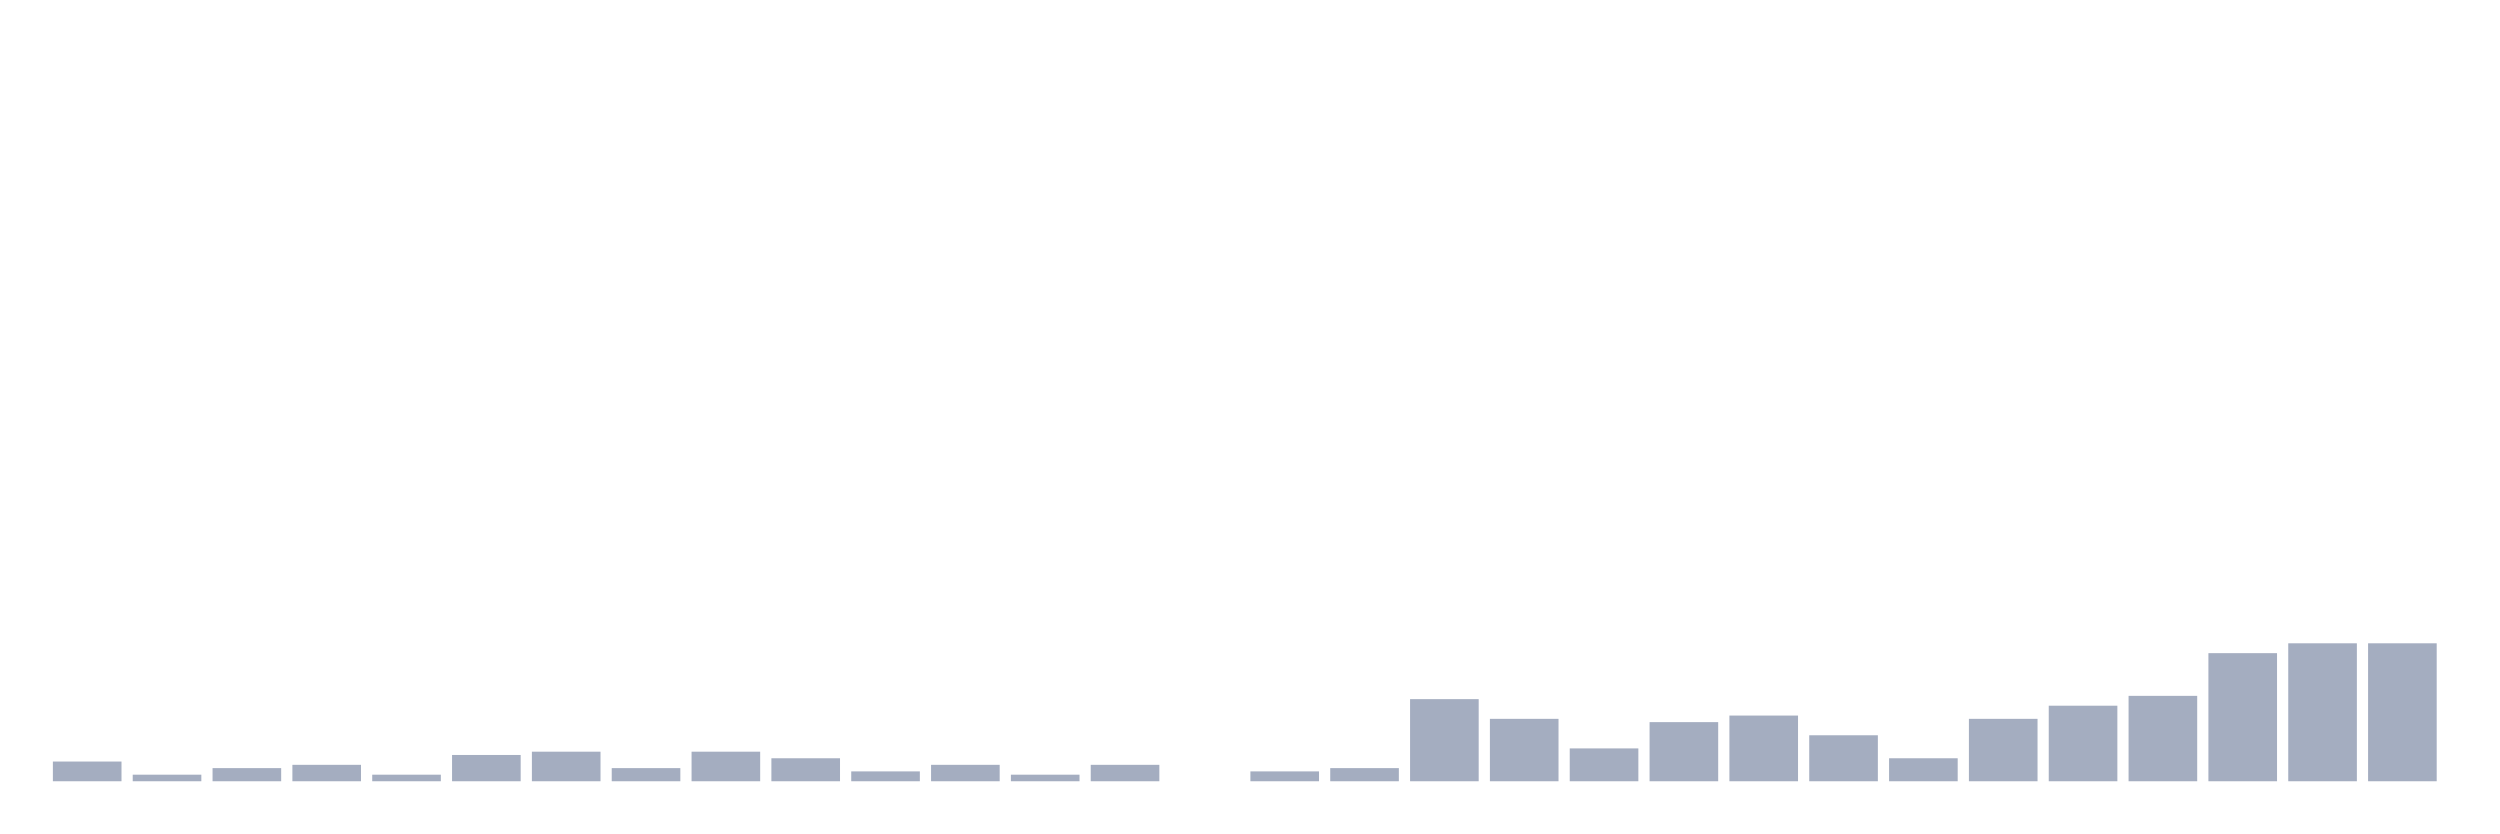
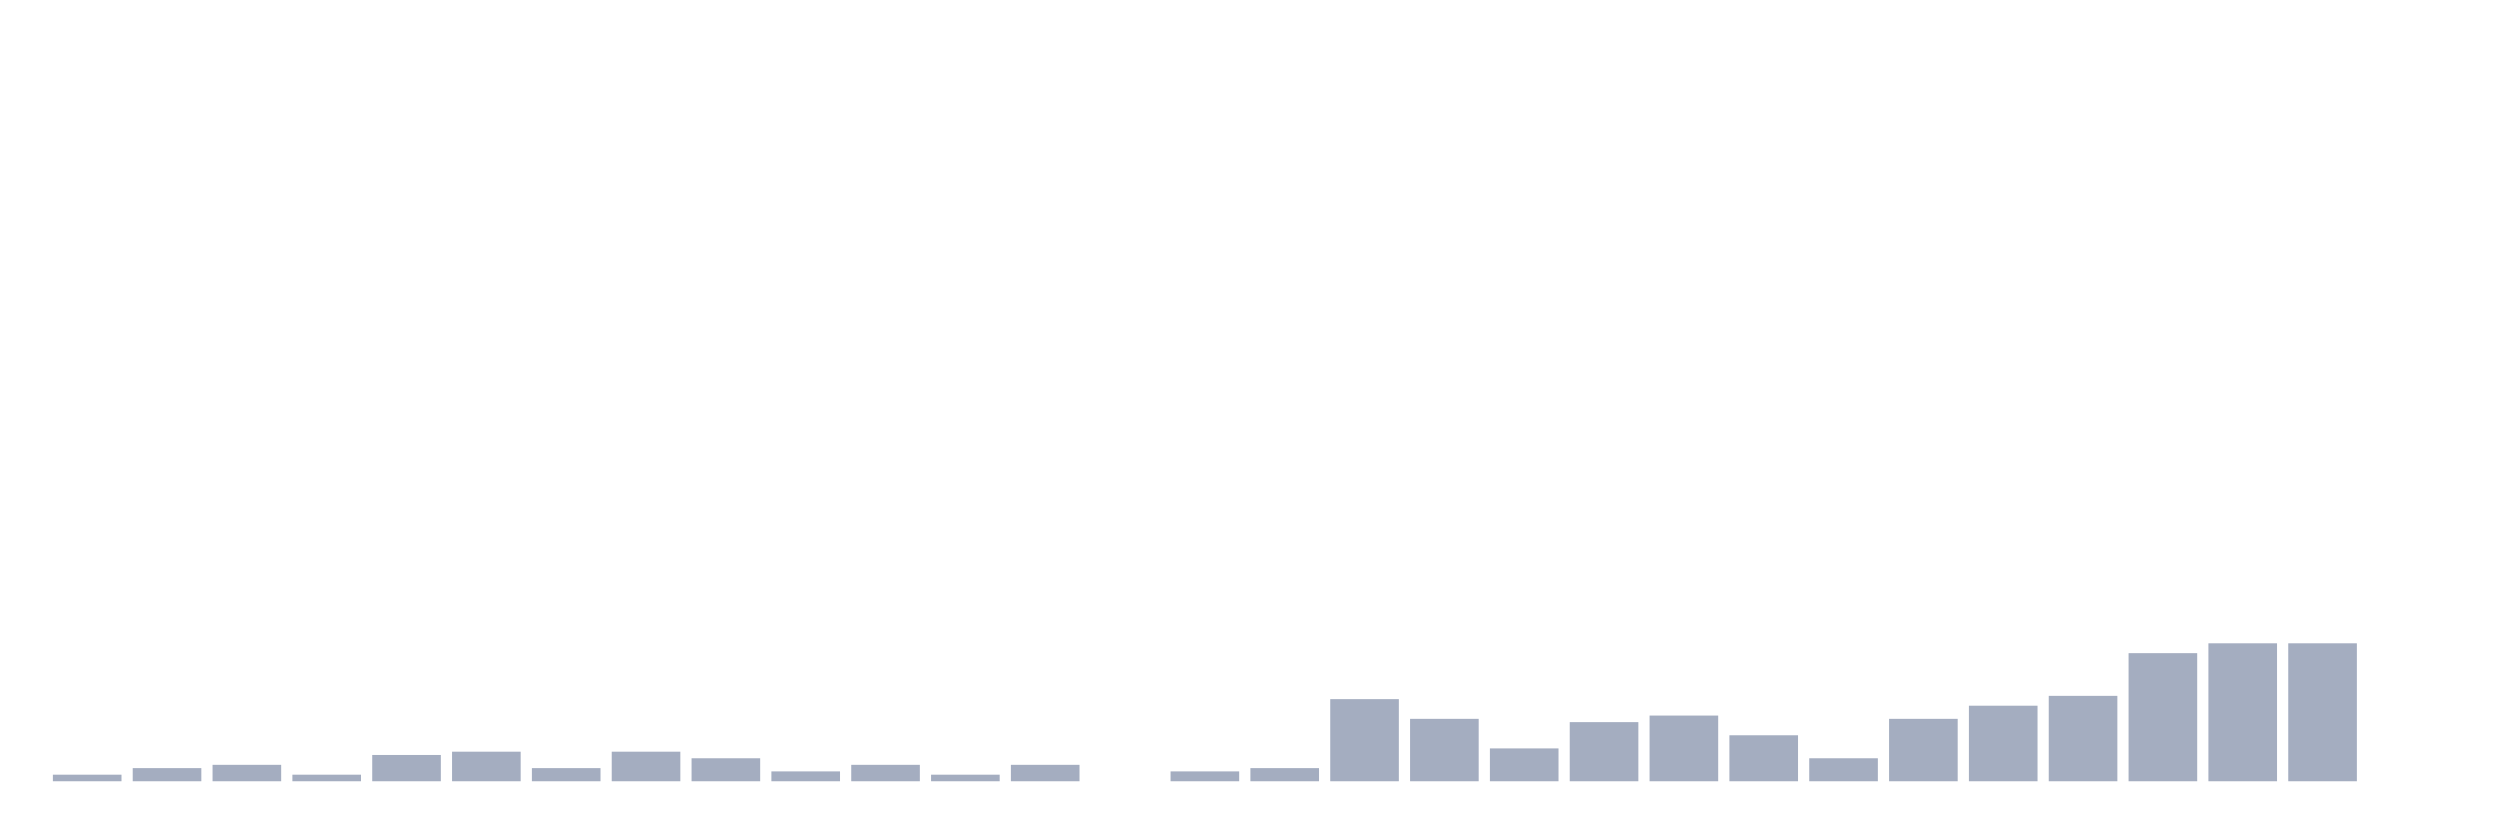
<svg xmlns="http://www.w3.org/2000/svg" viewBox="0 0 480 160">
  <g transform="translate(10,10)">
-     <rect class="bar" x="0.153" width="13.175" y="136.216" height="3.784" fill="rgb(164,173,192)" />
-     <rect class="bar" x="15.482" width="13.175" y="138.739" height="1.261" fill="rgb(164,173,192)" />
-     <rect class="bar" x="30.81" width="13.175" y="137.477" height="2.523" fill="rgb(164,173,192)" />
-     <rect class="bar" x="46.138" width="13.175" y="136.847" height="3.153" fill="rgb(164,173,192)" />
-     <rect class="bar" x="61.466" width="13.175" y="138.739" height="1.261" fill="rgb(164,173,192)" />
-     <rect class="bar" x="76.794" width="13.175" y="134.955" height="5.045" fill="rgb(164,173,192)" />
-     <rect class="bar" x="92.123" width="13.175" y="134.324" height="5.676" fill="rgb(164,173,192)" />
-     <rect class="bar" x="107.451" width="13.175" y="137.477" height="2.523" fill="rgb(164,173,192)" />
-     <rect class="bar" x="122.779" width="13.175" y="134.324" height="5.676" fill="rgb(164,173,192)" />
-     <rect class="bar" x="138.107" width="13.175" y="135.586" height="4.414" fill="rgb(164,173,192)" />
-     <rect class="bar" x="153.436" width="13.175" y="138.108" height="1.892" fill="rgb(164,173,192)" />
-     <rect class="bar" x="168.764" width="13.175" y="136.847" height="3.153" fill="rgb(164,173,192)" />
-     <rect class="bar" x="184.092" width="13.175" y="138.739" height="1.261" fill="rgb(164,173,192)" />
-     <rect class="bar" x="199.42" width="13.175" y="136.847" height="3.153" fill="rgb(164,173,192)" />
-     <rect class="bar" x="214.748" width="13.175" y="140" height="0" fill="rgb(164,173,192)" />
-     <rect class="bar" x="230.077" width="13.175" y="138.108" height="1.892" fill="rgb(164,173,192)" />
-     <rect class="bar" x="245.405" width="13.175" y="137.477" height="2.523" fill="rgb(164,173,192)" />
-     <rect class="bar" x="260.733" width="13.175" y="124.234" height="15.766" fill="rgb(164,173,192)" />
-     <rect class="bar" x="276.061" width="13.175" y="128.018" height="11.982" fill="rgb(164,173,192)" />
-     <rect class="bar" x="291.39" width="13.175" y="133.694" height="6.306" fill="rgb(164,173,192)" />
-     <rect class="bar" x="306.718" width="13.175" y="128.649" height="11.351" fill="rgb(164,173,192)" />
-     <rect class="bar" x="322.046" width="13.175" y="127.387" height="12.613" fill="rgb(164,173,192)" />
-     <rect class="bar" x="337.374" width="13.175" y="131.171" height="8.829" fill="rgb(164,173,192)" />
-     <rect class="bar" x="352.702" width="13.175" y="135.586" height="4.414" fill="rgb(164,173,192)" />
-     <rect class="bar" x="368.031" width="13.175" y="128.018" height="11.982" fill="rgb(164,173,192)" />
-     <rect class="bar" x="383.359" width="13.175" y="125.495" height="14.505" fill="rgb(164,173,192)" />
-     <rect class="bar" x="398.687" width="13.175" y="123.604" height="16.396" fill="rgb(164,173,192)" />
-     <rect class="bar" x="414.015" width="13.175" y="115.405" height="24.595" fill="rgb(164,173,192)" />
+     <rect class="bar" x="0.153" width="13.175" y="138.739" height="1.261" fill="rgb(164,173,192)" />
+     <rect class="bar" x="15.482" width="13.175" y="137.477" height="2.523" fill="rgb(164,173,192)" />
+     <rect class="bar" x="30.81" width="13.175" y="136.847" height="3.153" fill="rgb(164,173,192)" />
+     <rect class="bar" x="46.138" width="13.175" y="138.739" height="1.261" fill="rgb(164,173,192)" />
+     <rect class="bar" x="61.466" width="13.175" y="134.955" height="5.045" fill="rgb(164,173,192)" />
+     <rect class="bar" x="76.794" width="13.175" y="134.324" height="5.676" fill="rgb(164,173,192)" />
+     <rect class="bar" x="92.123" width="13.175" y="137.477" height="2.523" fill="rgb(164,173,192)" />
+     <rect class="bar" x="107.451" width="13.175" y="134.324" height="5.676" fill="rgb(164,173,192)" />
+     <rect class="bar" x="122.779" width="13.175" y="135.586" height="4.414" fill="rgb(164,173,192)" />
+     <rect class="bar" x="138.107" width="13.175" y="138.108" height="1.892" fill="rgb(164,173,192)" />
+     <rect class="bar" x="153.436" width="13.175" y="136.847" height="3.153" fill="rgb(164,173,192)" />
+     <rect class="bar" x="168.764" width="13.175" y="138.739" height="1.261" fill="rgb(164,173,192)" />
+     <rect class="bar" x="184.092" width="13.175" y="136.847" height="3.153" fill="rgb(164,173,192)" />
+     <rect class="bar" x="199.42" width="13.175" y="140" height="0" fill="rgb(164,173,192)" />
+     <rect class="bar" x="214.748" width="13.175" y="138.108" height="1.892" fill="rgb(164,173,192)" />
+     <rect class="bar" x="230.077" width="13.175" y="137.477" height="2.523" fill="rgb(164,173,192)" />
+     <rect class="bar" x="245.405" width="13.175" y="124.234" height="15.766" fill="rgb(164,173,192)" />
+     <rect class="bar" x="260.733" width="13.175" y="128.018" height="11.982" fill="rgb(164,173,192)" />
+     <rect class="bar" x="276.061" width="13.175" y="133.694" height="6.306" fill="rgb(164,173,192)" />
+     <rect class="bar" x="291.39" width="13.175" y="128.649" height="11.351" fill="rgb(164,173,192)" />
+     <rect class="bar" x="306.718" width="13.175" y="127.387" height="12.613" fill="rgb(164,173,192)" />
+     <rect class="bar" x="322.046" width="13.175" y="131.171" height="8.829" fill="rgb(164,173,192)" />
+     <rect class="bar" x="337.374" width="13.175" y="135.586" height="4.414" fill="rgb(164,173,192)" />
+     <rect class="bar" x="352.702" width="13.175" y="128.018" height="11.982" fill="rgb(164,173,192)" />
+     <rect class="bar" x="368.031" width="13.175" y="125.495" height="14.505" fill="rgb(164,173,192)" />
+     <rect class="bar" x="383.359" width="13.175" y="123.604" height="16.396" fill="rgb(164,173,192)" />
+     <rect class="bar" x="398.687" width="13.175" y="115.405" height="24.595" fill="rgb(164,173,192)" />
+     <rect class="bar" x="414.015" width="13.175" y="113.514" height="26.486" fill="rgb(164,173,192)" />
    <rect class="bar" x="429.344" width="13.175" y="113.514" height="26.486" fill="rgb(164,173,192)" />
-     <rect class="bar" x="444.672" width="13.175" y="113.514" height="26.486" fill="rgb(164,173,192)" />
+     <rect class="bar" x="444.672" width="13.175" y="140" height="0" fill="rgb(164,173,192)" />
  </g>
</svg>
